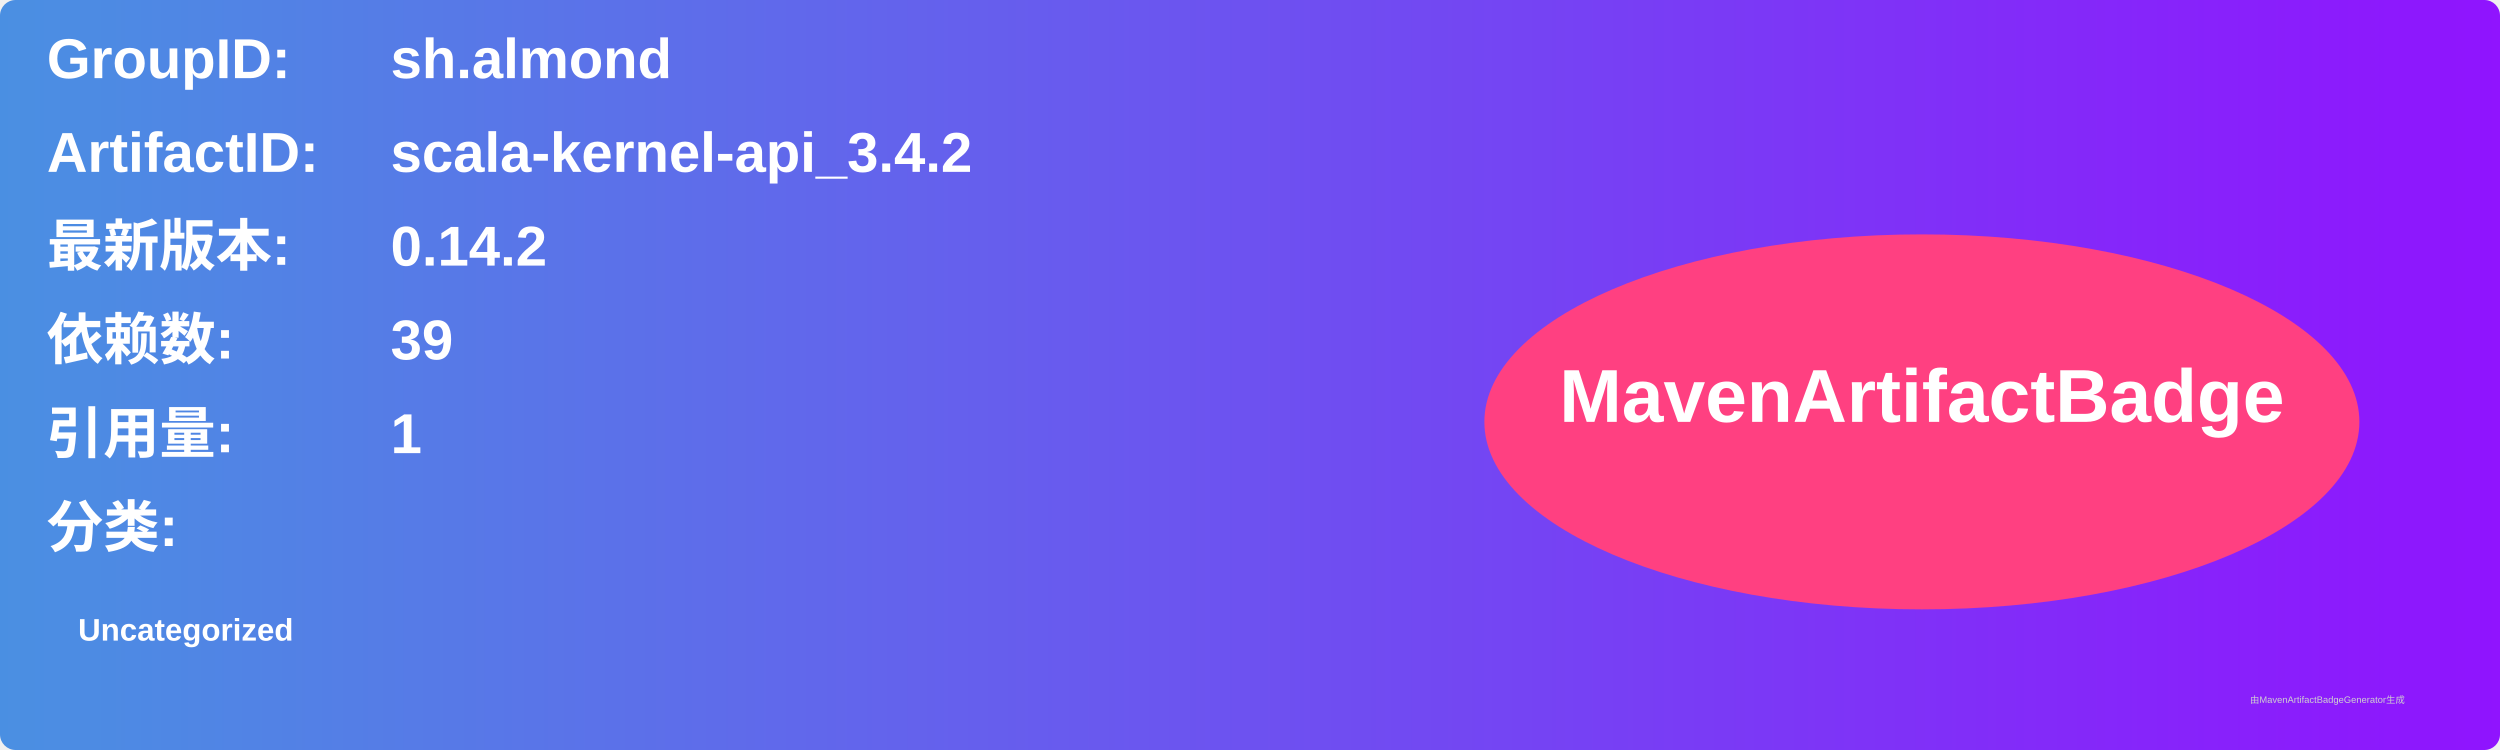
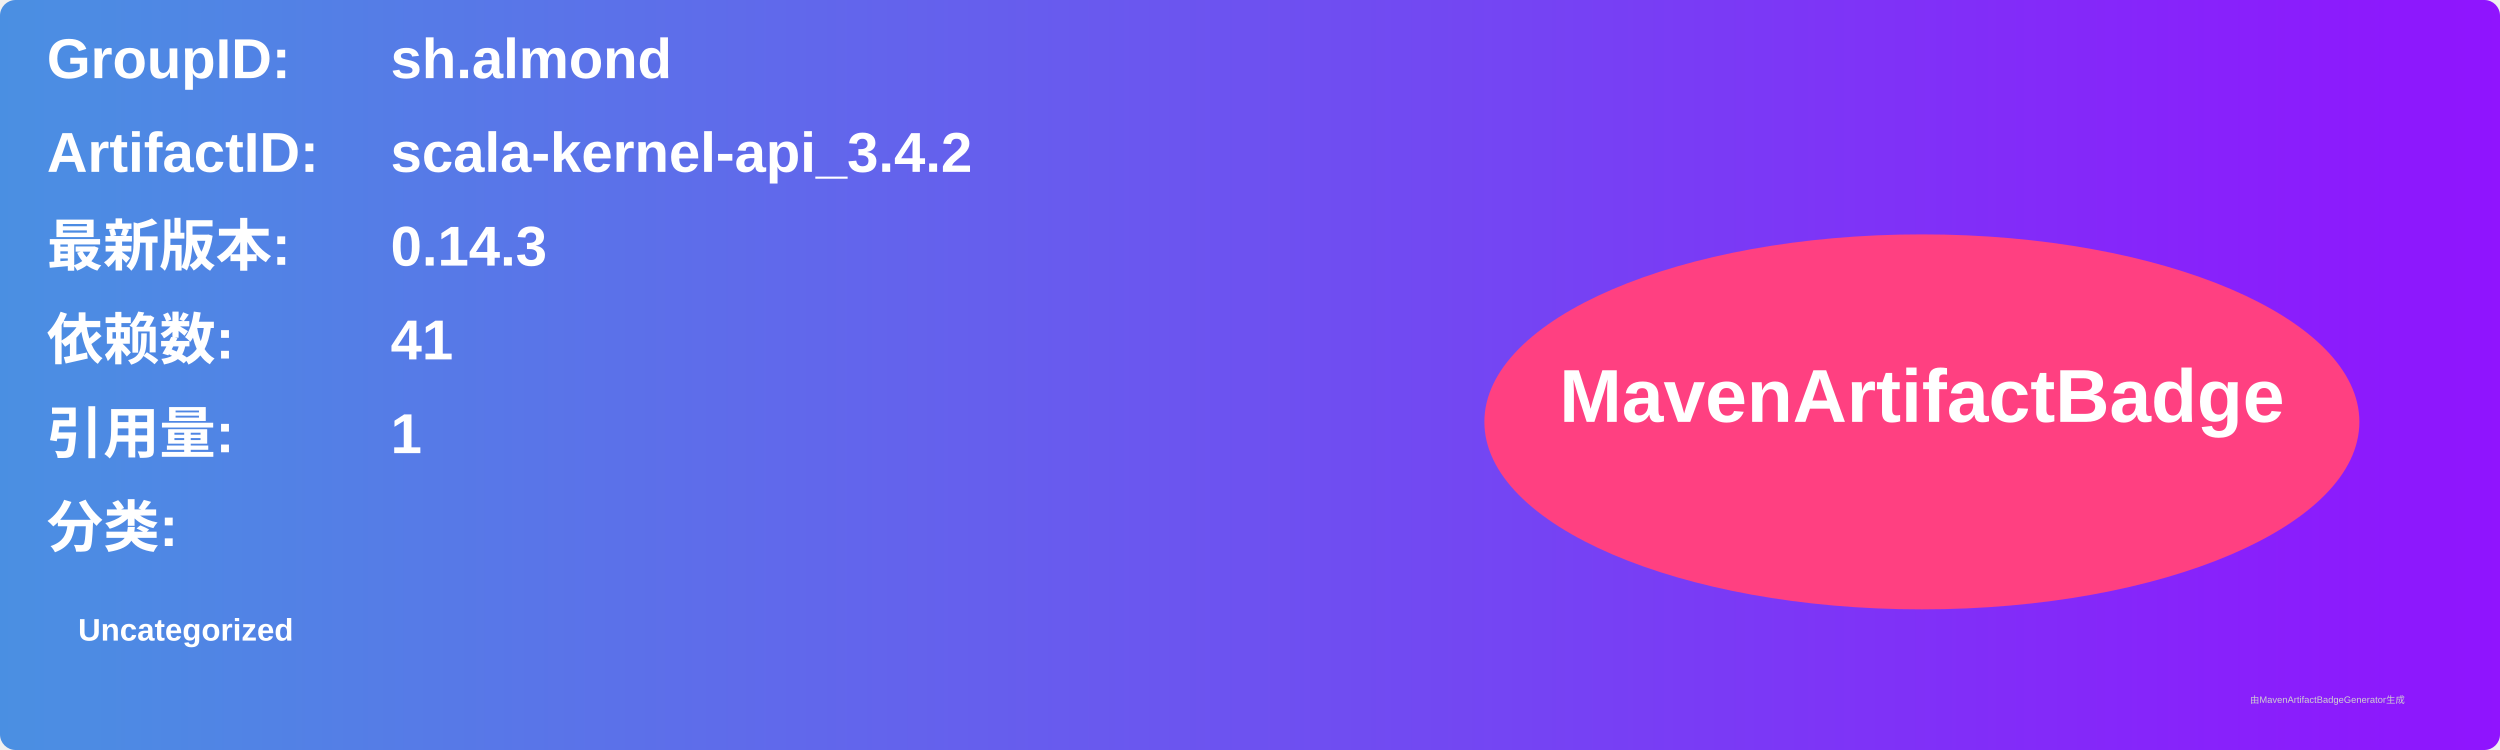
<svg xmlns="http://www.w3.org/2000/svg" width="800" height="240" viewBox="0 0 800 240">
  <linearGradient id="grad" x1="0%" y1="0%" x2="100%" y2="0%">
    <stop offset="0%" stop-color="#4a90e2" />
    <stop offset="100%" stop-color="#9013fe" />
  </linearGradient>
  <rect width="100%" height="100%" rx="5" ry="5" fill="url(#grad)" />
  <g transform="translate(15, 15)">
    <text x="0" y="10" font-family="Arial" font-size="18" fill="white" font-weight="bold" width="260">GroupID:</text>
    <text x="110" y="10" font-family="Arial" font-size="18" fill="white" font-weight="bold" width="460">sh.almond</text>
    <text x="0" y="40" font-family="Arial" font-size="18" fill="white" font-weight="bold" width="260">ArtifactID:</text>
    <text x="110" y="40" font-family="Arial" font-size="18" fill="white" font-weight="bold" width="460">scala-kernel-api_3.4.2</text>
    <text x="0" y="70" font-family="Arial" font-size="18" fill="white" font-weight="bold">最新版本:</text>
    <text x="110" y="70" font-family="Arial" font-size="18" fill="white" font-weight="bold">
-       <tspan font-weight="bold">0.14.2</tspan>
+       <tspan font-weight="bold">0.14.3</tspan>
    </text>
    <text x="0" y="100" font-family="Arial" font-size="18" fill="white" font-weight="bold">依赖数: </text>
    <text x="110" y="100" font-family="Arial" font-size="18" fill="white">
-       <tspan font-weight="bold">39</tspan>
+       <tspan font-weight="bold">41</tspan>
    </text>
    <text x="0" y="130" font-family="Arial" font-size="18" fill="white" font-weight="bold">引用量: </text>
    <text x="110" y="130" font-family="Arial" font-size="18" fill="white">
      <tspan font-weight="bold">1</tspan>
    </text>
    <text x="0" y="160" font-family="Arial" font-size="18" fill="white" font-weight="bold">分类:</text>
    <text x="10" y="190" font-family="Arial" font-size="10" fill="white">
      <tspan font-weight="bold">Uncategorized</tspan>
    </text>
    <ellipse cx="600" cy="120" rx="140" ry="60" fill="#ff4081" />
    <text x="600" y="120" text-anchor="middle" font-family="Arial" font-size="24" fill="white" font-weight="bold">MavenArtifactBadge</text>
  </g>
  <text x="720" y="225" font-family="Arial" font-size="3" fill="#d0d0d0">由MavenArtifactBadgeGenerator生成</text>
</svg>
